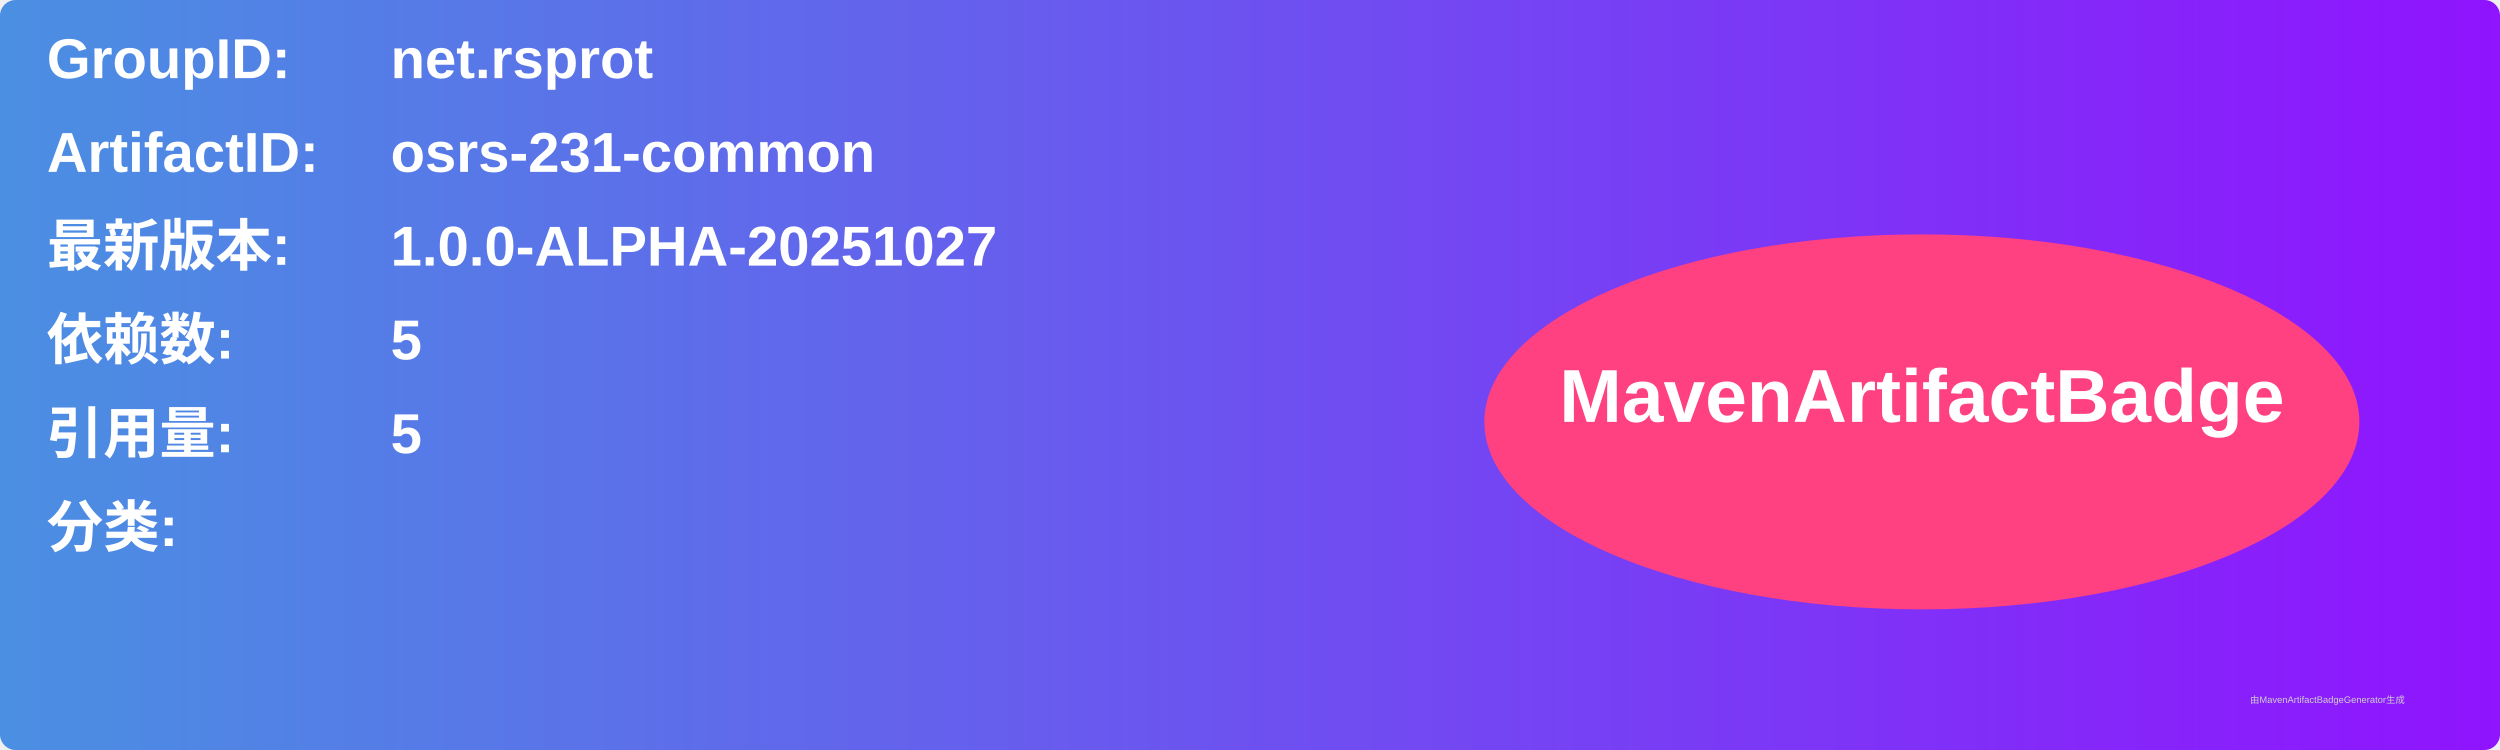
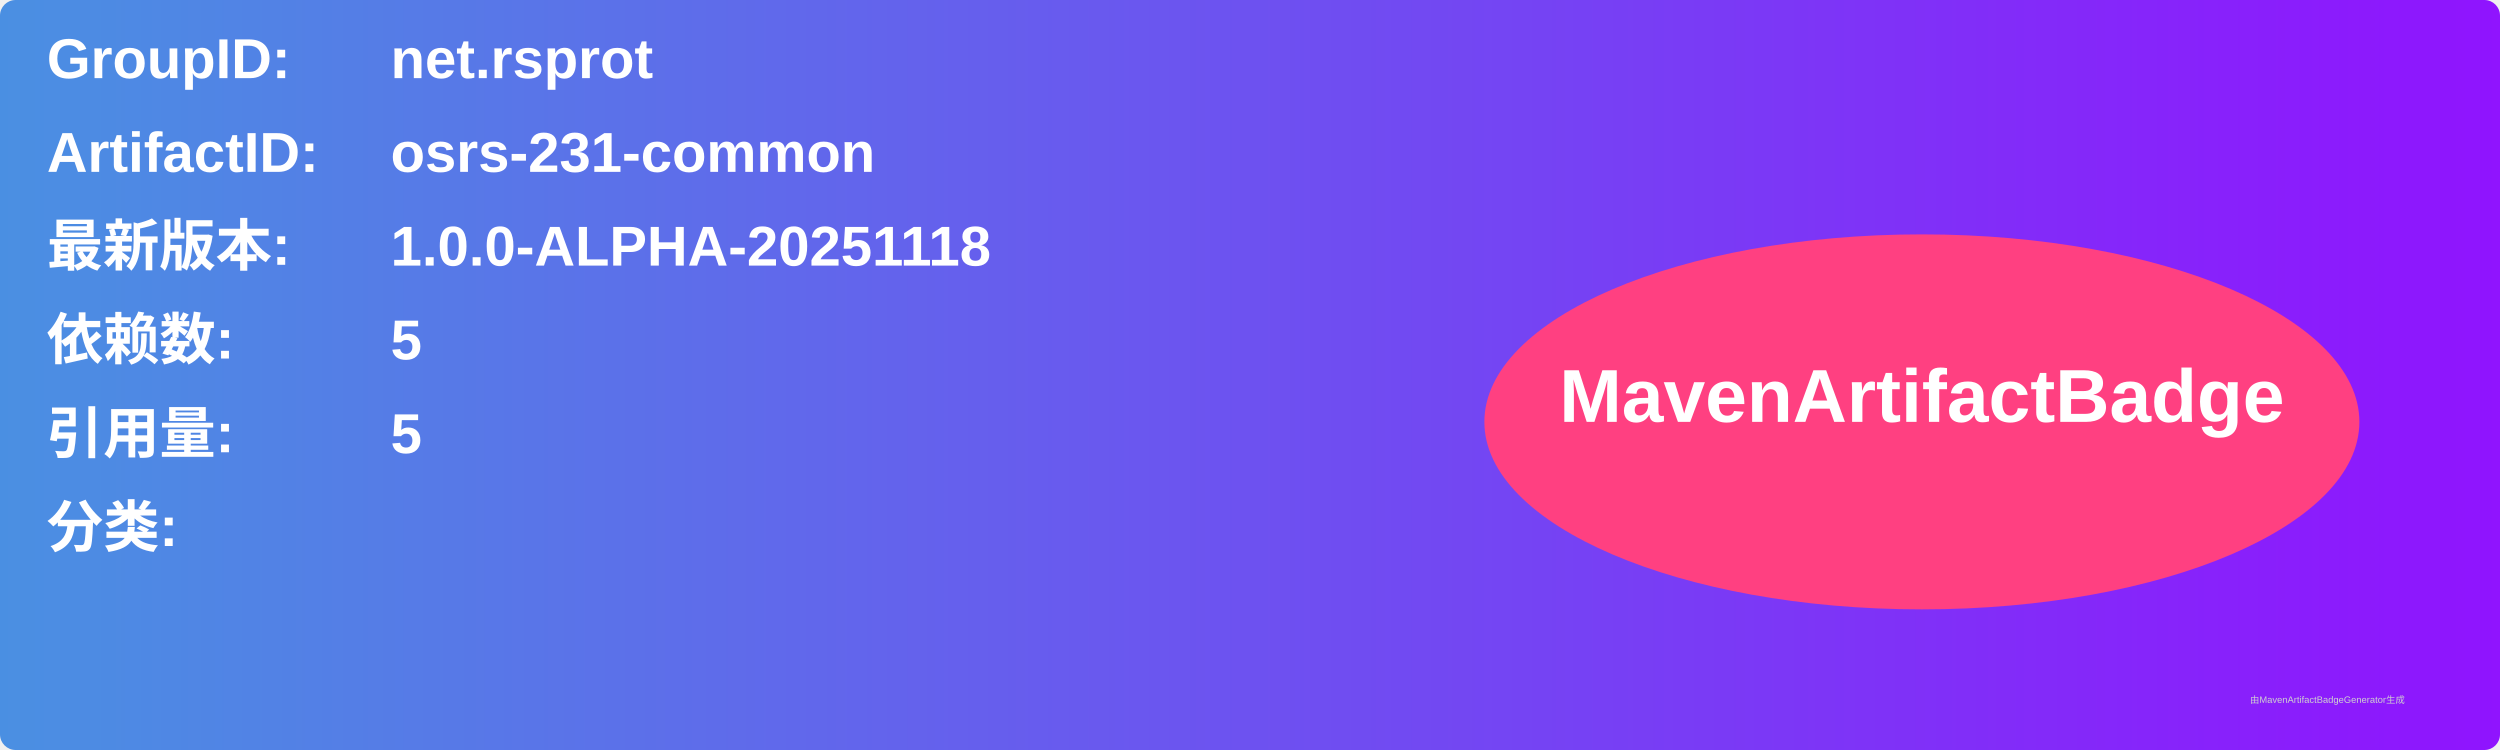
<svg xmlns="http://www.w3.org/2000/svg" width="800" height="240" viewBox="0 0 800 240">
  <linearGradient id="grad" x1="0%" y1="0%" x2="100%" y2="0%">
    <stop offset="0%" stop-color="#4a90e2" />
    <stop offset="100%" stop-color="#9013fe" />
  </linearGradient>
  <rect width="100%" height="100%" rx="5" ry="5" fill="url(#grad)" />
  <g transform="translate(15, 15)">
    <text x="0" y="10" font-family="Arial" font-size="18" fill="white" font-weight="bold" width="260">GroupID:</text>
    <text x="110" y="10" font-family="Arial" font-size="18" fill="white" font-weight="bold" width="460">net.rsprot</text>
    <text x="0" y="40" font-family="Arial" font-size="18" fill="white" font-weight="bold" width="260">ArtifactID:</text>
    <text x="110" y="40" font-family="Arial" font-size="18" fill="white" font-weight="bold" width="460">osrs-231-common</text>
    <text x="0" y="70" font-family="Arial" font-size="18" fill="white" font-weight="bold">最新版本:</text>
    <text x="110" y="70" font-family="Arial" font-size="18" fill="white" font-weight="bold">
-       <tspan font-weight="bold">1.0.0-ALPHA-20251027</tspan>
+       <tspan font-weight="bold">1.0.0-ALPHA-20251118</tspan>
    </text>
    <text x="0" y="100" font-family="Arial" font-size="18" fill="white" font-weight="bold">依赖数: </text>
    <text x="110" y="100" font-family="Arial" font-size="18" fill="white">
      <tspan font-weight="bold">5</tspan>
    </text>
    <text x="0" y="130" font-family="Arial" font-size="18" fill="white" font-weight="bold">引用量: </text>
    <text x="110" y="130" font-family="Arial" font-size="18" fill="white">
      <tspan font-weight="bold">5</tspan>
    </text>
    <text x="0" y="160" font-family="Arial" font-size="18" fill="white" font-weight="bold">分类:</text>
    <text x="10" y="190" font-family="Arial" font-size="10" fill="white">
      <tspan font-weight="bold" />
    </text>
    <ellipse cx="600" cy="120" rx="140" ry="60" fill="#ff4081" />
    <text x="600" y="120" text-anchor="middle" font-family="Arial" font-size="24" fill="white" font-weight="bold">MavenArtifactBadge</text>
  </g>
  <text x="720" y="225" font-family="Arial" font-size="3" fill="#d0d0d0">由MavenArtifactBadgeGenerator生成</text>
</svg>
